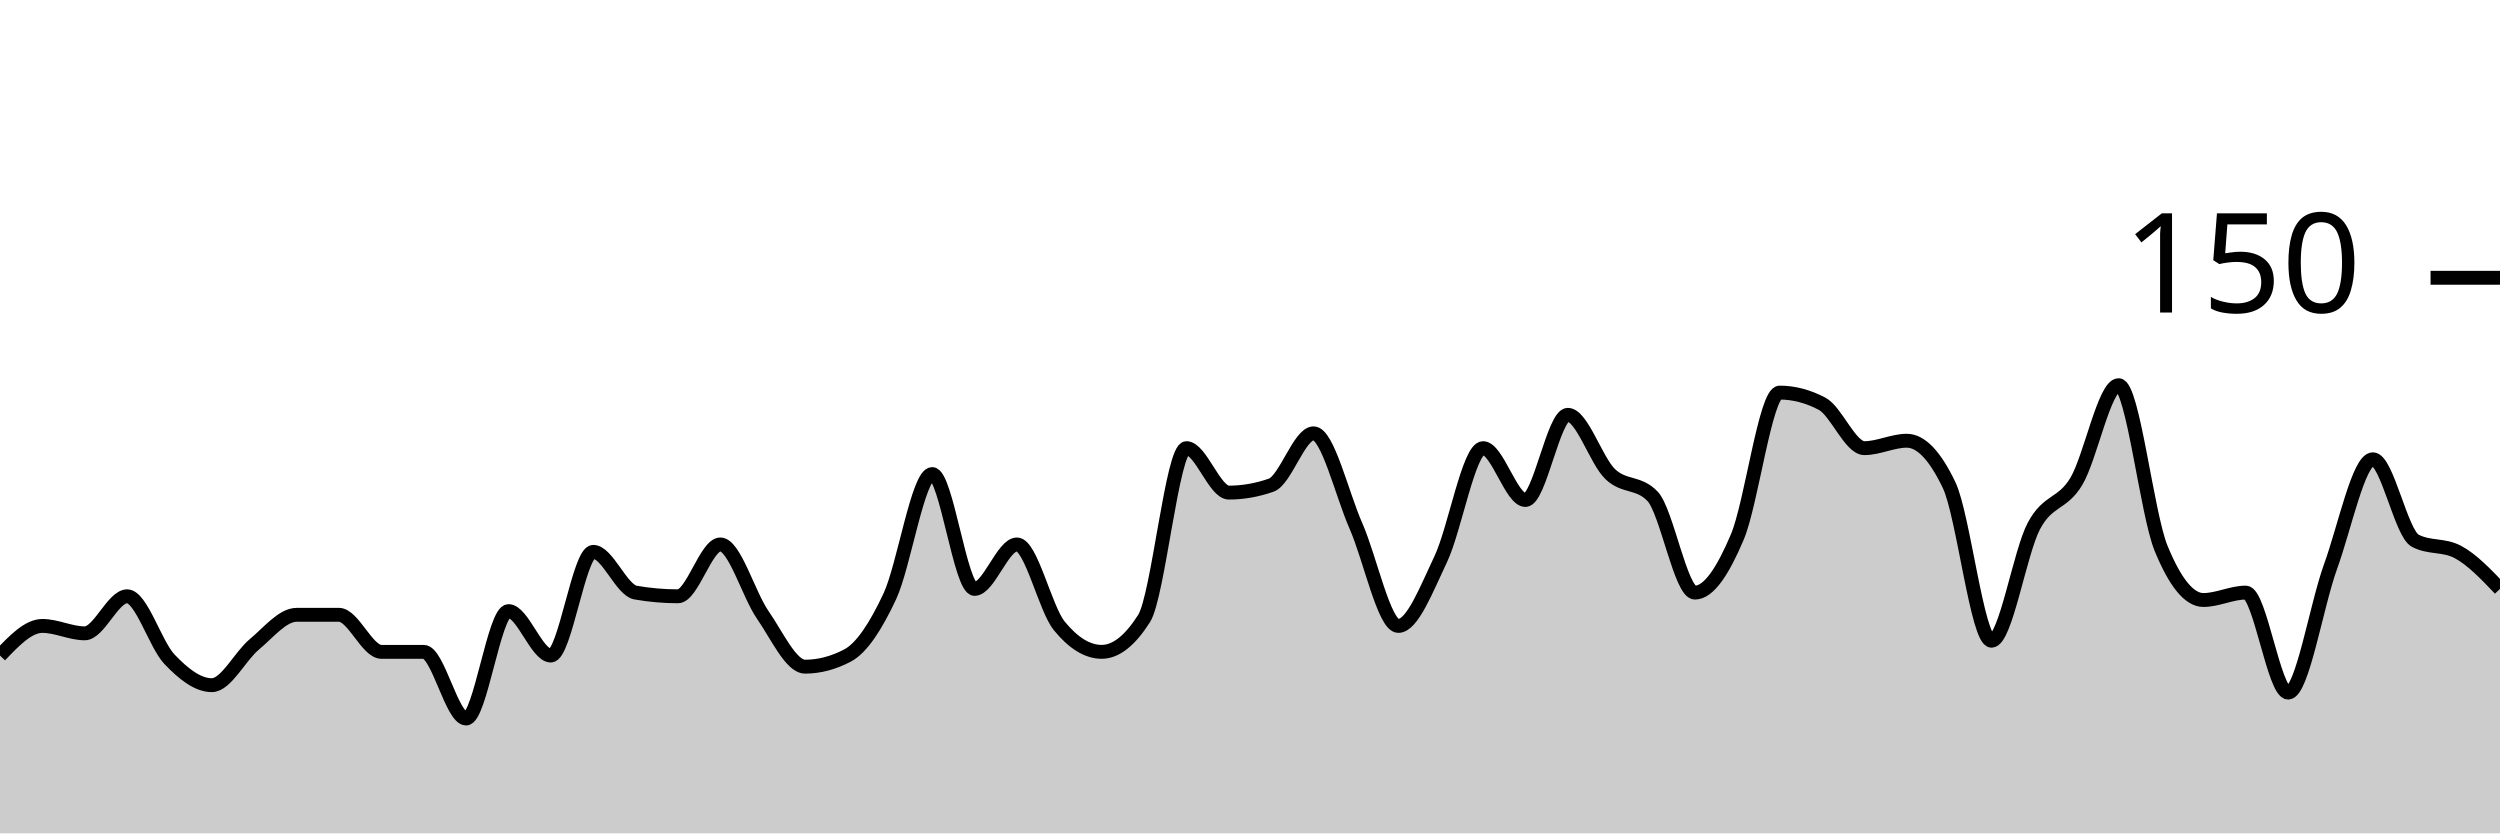
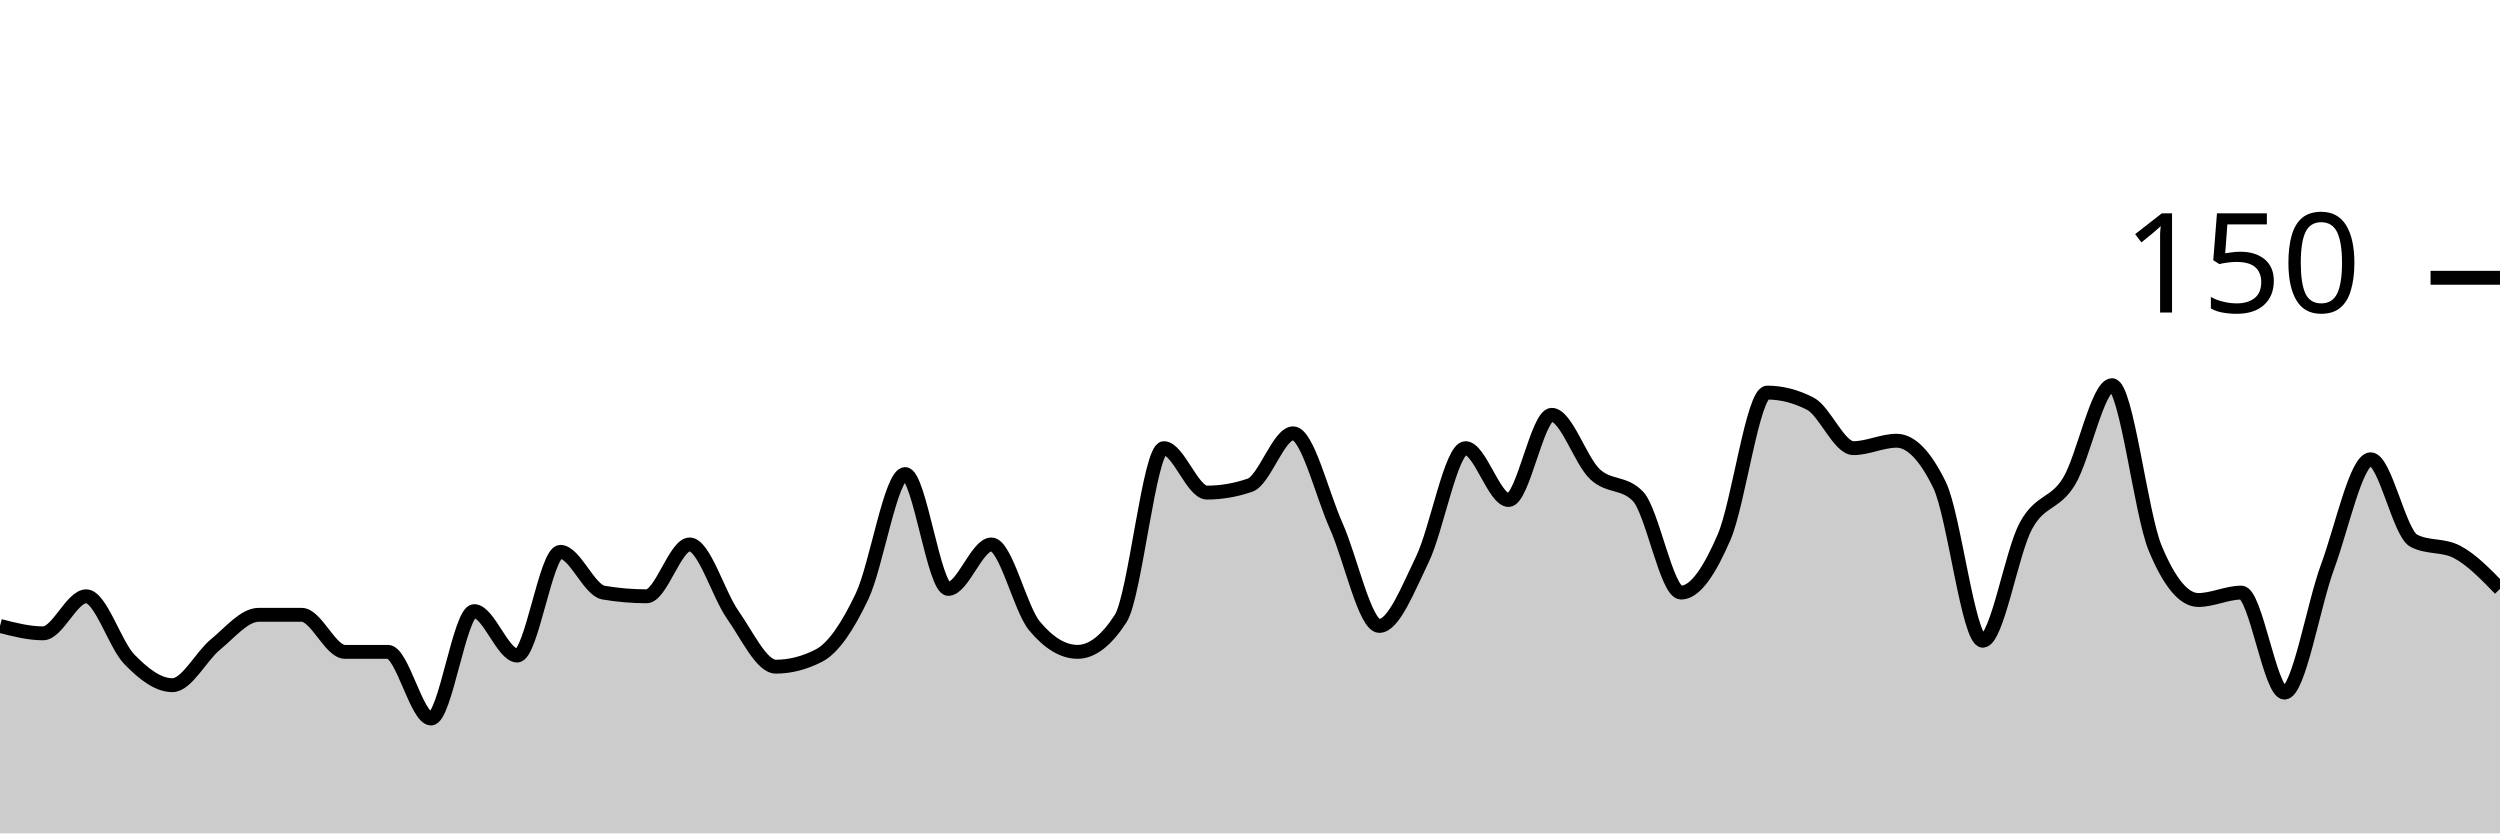
<svg xmlns="http://www.w3.org/2000/svg" viewBox="0 0 180 60">
  <g transform="translate(0,20)">
-     <path class="area" fill="rgba(0, 0, 0, 0.2)" d="M0,27.2C1.017,26.133,2.034,25.067,3.051,25.067C4.068,25.067,5.085,25.6,6.102,25.6C7.119,25.6,8.136,22.933,9.153,22.933C10.169,22.933,11.186,26.4,12.203,27.467C13.22,28.533,14.237,29.333,15.254,29.333C16.271,29.333,17.288,27.244,18.305,26.4C19.322,25.556,20.339,24.267,21.356,24.267C22.373,24.267,23.39,24.267,24.407,24.267C25.424,24.267,26.441,26.933,27.458,26.933C28.475,26.933,29.492,26.933,30.508,26.933C31.525,26.933,32.542,31.733,33.559,31.733C34.576,31.733,35.593,24,36.61,24C37.627,24,38.644,27.2,39.661,27.2C40.678,27.2,41.695,19.733,42.712,19.733C43.729,19.733,44.746,22.489,45.763,22.667C46.78,22.844,47.797,22.933,48.814,22.933C49.831,22.933,50.847,19.2,51.864,19.2C52.881,19.2,53.898,22.8,54.915,24.267C55.932,25.733,56.949,28,57.966,28C58.983,28,60,27.733,61.017,27.2C62.034,26.667,63.051,25.111,64.068,22.933C65.085,20.756,66.102,14.133,67.119,14.133C68.136,14.133,69.153,22.4,70.169,22.4C71.186,22.4,72.203,19.2,73.22,19.2C74.237,19.2,75.254,23.822,76.271,25.067C77.288,26.311,78.305,26.933,79.322,26.933C80.339,26.933,81.356,26.133,82.373,24.533C83.39,22.933,84.407,12.267,85.424,12.267C86.441,12.267,87.458,15.467,88.475,15.467C89.492,15.467,90.508,15.289,91.525,14.933C92.542,14.578,93.559,11.2,94.576,11.2C95.593,11.2,96.61,15.556,97.627,17.867C98.644,20.178,99.661,25.067,100.678,25.067C101.695,25.067,102.712,22.4,103.729,20.267C104.746,18.133,105.763,12.267,106.78,12.267C107.797,12.267,108.814,16,109.831,16C110.847,16,111.864,9.867,112.881,9.867C113.898,9.867,114.915,13.156,115.932,14.133C116.949,15.111,117.966,14.667,118.983,15.733C120,16.8,121.017,22.667,122.034,22.667C123.051,22.667,124.068,21.067,125.085,18.667C126.102,16.267,127.119,8.267,128.136,8.267C129.153,8.267,130.169,8.533,131.186,9.067C132.203,9.6,133.22,12.267,134.237,12.267C135.254,12.267,136.271,11.733,137.288,11.733C138.305,11.733,139.322,12.8,140.339,14.933C141.356,17.067,142.373,26.133,143.39,26.133C144.407,26.133,145.424,19.778,146.441,17.867C147.458,15.956,148.475,16.356,149.492,14.667C150.508,12.978,151.525,7.733,152.542,7.733C153.559,7.733,154.576,16.978,155.593,19.467C156.61,21.956,157.627,23.2,158.644,23.2C159.661,23.2,160.678,22.667,161.695,22.667C162.712,22.667,163.729,29.867,164.746,29.867C165.763,29.867,166.78,23.6,167.797,20.8C168.814,18,169.831,13.067,170.847,13.067C171.864,13.067,172.881,18.4,173.898,18.933C174.915,19.467,175.932,19.2,176.949,19.733C177.966,20.267,178.983,21.333,180,22.4L180,40C178.983,40,177.966,40,176.949,40C175.932,40,174.915,40,173.898,40C172.881,40,171.864,40,170.847,40C169.831,40,168.814,40,167.797,40C166.78,40,165.763,40,164.746,40C163.729,40,162.712,40,161.695,40C160.678,40,159.661,40,158.644,40C157.627,40,156.61,40,155.593,40C154.576,40,153.559,40,152.542,40C151.525,40,150.508,40,149.492,40C148.475,40,147.458,40,146.441,40C145.424,40,144.407,40,143.39,40C142.373,40,141.356,40,140.339,40C139.322,40,138.305,40,137.288,40C136.271,40,135.254,40,134.237,40C133.22,40,132.203,40,131.186,40C130.169,40,129.153,40,128.136,40C127.119,40,126.102,40,125.085,40C124.068,40,123.051,40,122.034,40C121.017,40,120,40,118.983,40C117.966,40,116.949,40,115.932,40C114.915,40,113.898,40,112.881,40C111.864,40,110.847,40,109.831,40C108.814,40,107.797,40,106.78,40C105.763,40,104.746,40,103.729,40C102.712,40,101.695,40,100.678,40C99.661,40,98.644,40,97.627,40C96.61,40,95.593,40,94.576,40C93.559,40,92.542,40,91.525,40C90.508,40,89.492,40,88.475,40C87.458,40,86.441,40,85.424,40C84.407,40,83.39,40,82.373,40C81.356,40,80.339,40,79.322,40C78.305,40,77.288,40,76.271,40C75.254,40,74.237,40,73.22,40C72.203,40,71.186,40,70.169,40C69.153,40,68.136,40,67.119,40C66.102,40,65.085,40,64.068,40C63.051,40,62.034,40,61.017,40C60,40,58.983,40,57.966,40C56.949,40,55.932,40,54.915,40C53.898,40,52.881,40,51.864,40C50.847,40,49.831,40,48.814,40C47.797,40,46.78,40,45.763,40C44.746,40,43.729,40,42.712,40C41.695,40,40.678,40,39.661,40C38.644,40,37.627,40,36.61,40C35.593,40,34.576,40,33.559,40C32.542,40,31.525,40,30.508,40C29.492,40,28.475,40,27.458,40C26.441,40,25.424,40,24.407,40C23.39,40,22.373,40,21.356,40C20.339,40,19.322,40,18.305,40C17.288,40,16.271,40,15.254,40C14.237,40,13.22,40,12.203,40C11.186,40,10.169,40,9.153,40C8.136,40,7.119,40,6.102,40C5.085,40,4.068,40,3.051,40C2.034,40,1.017,40,0,40Z" />
-     <path class="line" stroke="black" fill="none" d="M0,27.2C1.017,26.133,2.034,25.067,3.051,25.067C4.068,25.067,5.085,25.6,6.102,25.6C7.119,25.6,8.136,22.933,9.153,22.933C10.169,22.933,11.186,26.4,12.203,27.467C13.22,28.533,14.237,29.333,15.254,29.333C16.271,29.333,17.288,27.244,18.305,26.4C19.322,25.556,20.339,24.267,21.356,24.267C22.373,24.267,23.39,24.267,24.407,24.267C25.424,24.267,26.441,26.933,27.458,26.933C28.475,26.933,29.492,26.933,30.508,26.933C31.525,26.933,32.542,31.733,33.559,31.733C34.576,31.733,35.593,24,36.61,24C37.627,24,38.644,27.2,39.661,27.2C40.678,27.2,41.695,19.733,42.712,19.733C43.729,19.733,44.746,22.489,45.763,22.667C46.78,22.844,47.797,22.933,48.814,22.933C49.831,22.933,50.847,19.2,51.864,19.2C52.881,19.2,53.898,22.8,54.915,24.267C55.932,25.733,56.949,28,57.966,28C58.983,28,60,27.733,61.017,27.2C62.034,26.667,63.051,25.111,64.068,22.933C65.085,20.756,66.102,14.133,67.119,14.133C68.136,14.133,69.153,22.4,70.169,22.4C71.186,22.4,72.203,19.2,73.22,19.2C74.237,19.2,75.254,23.822,76.271,25.067C77.288,26.311,78.305,26.933,79.322,26.933C80.339,26.933,81.356,26.133,82.373,24.533C83.39,22.933,84.407,12.267,85.424,12.267C86.441,12.267,87.458,15.467,88.475,15.467C89.492,15.467,90.508,15.289,91.525,14.933C92.542,14.578,93.559,11.2,94.576,11.2C95.593,11.2,96.61,15.556,97.627,17.867C98.644,20.178,99.661,25.067,100.678,25.067C101.695,25.067,102.712,22.4,103.729,20.267C104.746,18.133,105.763,12.267,106.78,12.267C107.797,12.267,108.814,16,109.831,16C110.847,16,111.864,9.867,112.881,9.867C113.898,9.867,114.915,13.156,115.932,14.133C116.949,15.111,117.966,14.667,118.983,15.733C120,16.8,121.017,22.667,122.034,22.667C123.051,22.667,124.068,21.067,125.085,18.667C126.102,16.267,127.119,8.267,128.136,8.267C129.153,8.267,130.169,8.533,131.186,9.067C132.203,9.6,133.22,12.267,134.237,12.267C135.254,12.267,136.271,11.733,137.288,11.733C138.305,11.733,139.322,12.8,140.339,14.933C141.356,17.067,142.373,26.133,143.39,26.133C144.407,26.133,145.424,19.778,146.441,17.867C147.458,15.956,148.475,16.356,149.492,14.667C150.508,12.978,151.525,7.733,152.542,7.733C153.559,7.733,154.576,16.978,155.593,19.467C156.61,21.956,157.627,23.2,158.644,23.2C159.661,23.2,160.678,22.667,161.695,22.667C162.712,22.667,163.729,29.867,164.746,29.867C165.763,29.867,166.78,23.6,167.797,20.8C168.814,18,169.831,13.067,170.847,13.067C171.864,13.067,172.881,18.4,173.898,18.933C174.915,19.467,175.932,19.2,176.949,19.733C177.966,20.267,178.983,21.333,180,22.4" />
+     <path class="area" fill="rgba(0, 0, 0, 0.2)" d="M0,25.067C1.034,25.333,2.069,25.6,3.103,25.6C4.138,25.6,5.172,22.933,6.207,22.933C7.241,22.933,8.276,26.4,9.31,27.467C10.345,28.533,11.379,29.333,12.414,29.333C13.448,29.333,14.483,27.244,15.517,26.4C16.552,25.556,17.586,24.267,18.621,24.267C19.655,24.267,20.69,24.267,21.724,24.267C22.759,24.267,23.793,26.933,24.828,26.933C25.862,26.933,26.897,26.933,27.931,26.933C28.966,26.933,30,31.733,31.034,31.733C32.069,31.733,33.103,24,34.138,24C35.172,24,36.207,27.2,37.241,27.2C38.276,27.2,39.31,19.733,40.345,19.733C41.379,19.733,42.414,22.489,43.448,22.667C44.483,22.844,45.517,22.933,46.552,22.933C47.586,22.933,48.621,19.2,49.655,19.2C50.69,19.2,51.724,22.8,52.759,24.267C53.793,25.733,54.828,28,55.862,28C56.897,28,57.931,27.733,58.966,27.2C60,26.667,61.034,25.111,62.069,22.933C63.103,20.756,64.138,14.133,65.172,14.133C66.207,14.133,67.241,22.4,68.276,22.4C69.31,22.4,70.345,19.2,71.379,19.2C72.414,19.2,73.448,23.822,74.483,25.067C75.517,26.311,76.552,26.933,77.586,26.933C78.621,26.933,79.655,26.133,80.69,24.533C81.724,22.933,82.759,12.267,83.793,12.267C84.828,12.267,85.862,15.467,86.897,15.467C87.931,15.467,88.966,15.289,90,14.933C91.034,14.578,92.069,11.2,93.103,11.2C94.138,11.2,95.172,15.556,96.207,17.867C97.241,20.178,98.276,25.067,99.31,25.067C100.345,25.067,101.379,22.4,102.414,20.267C103.448,18.133,104.483,12.267,105.517,12.267C106.552,12.267,107.586,16,108.621,16C109.655,16,110.69,9.867,111.724,9.867C112.759,9.867,113.793,13.156,114.828,14.133C115.862,15.111,116.897,14.667,117.931,15.733C118.966,16.8,120,22.667,121.034,22.667C122.069,22.667,123.103,21.067,124.138,18.667C125.172,16.267,126.207,8.267,127.241,8.267C128.276,8.267,129.31,8.533,130.345,9.067C131.379,9.6,132.414,12.267,133.448,12.267C134.483,12.267,135.517,11.733,136.552,11.733C137.586,11.733,138.621,12.8,139.655,14.933C140.69,17.067,141.724,26.133,142.759,26.133C143.793,26.133,144.828,19.778,145.862,17.867C146.897,15.956,147.931,16.356,148.966,14.667C150,12.978,151.034,7.733,152.069,7.733C153.103,7.733,154.138,16.978,155.172,19.467C156.207,21.956,157.241,23.2,158.276,23.2C159.31,23.2,160.345,22.667,161.379,22.667C162.414,22.667,163.448,29.867,164.483,29.867C165.517,29.867,166.552,23.6,167.586,20.8C168.621,18,169.655,13.067,170.69,13.067C171.724,13.067,172.759,18.4,173.793,18.933C174.828,19.467,175.862,19.2,176.897,19.733C177.931,20.267,178.966,21.333,180,22.4L180,40C178.966,40,177.931,40,176.897,40C175.862,40,174.828,40,173.793,40C172.759,40,171.724,40,170.69,40C169.655,40,168.621,40,167.586,40C166.552,40,165.517,40,164.483,40C163.448,40,162.414,40,161.379,40C160.345,40,159.31,40,158.276,40C157.241,40,156.207,40,155.172,40C154.138,40,153.103,40,152.069,40C151.034,40,150,40,148.966,40C147.931,40,146.897,40,145.862,40C144.828,40,143.793,40,142.759,40C141.724,40,140.69,40,139.655,40C138.621,40,137.586,40,136.552,40C135.517,40,134.483,40,133.448,40C132.414,40,131.379,40,130.345,40C129.31,40,128.276,40,127.241,40C126.207,40,125.172,40,124.138,40C123.103,40,122.069,40,121.034,40C120,40,118.966,40,117.931,40C116.897,40,115.862,40,114.828,40C113.793,40,112.759,40,111.724,40C110.69,40,109.655,40,108.621,40C107.586,40,106.552,40,105.517,40C104.483,40,103.448,40,102.414,40C101.379,40,100.345,40,99.31,40C98.276,40,97.241,40,96.207,40C95.172,40,94.138,40,93.103,40C92.069,40,91.034,40,90,40C88.966,40,87.931,40,86.897,40C85.862,40,84.828,40,83.793,40C82.759,40,81.724,40,80.69,40C79.655,40,78.621,40,77.586,40C76.552,40,75.517,40,74.483,40C73.448,40,72.414,40,71.379,40C70.345,40,69.31,40,68.276,40C67.241,40,66.207,40,65.172,40C64.138,40,63.103,40,62.069,40C61.034,40,60,40,58.966,40C57.931,40,56.897,40,55.862,40C54.828,40,53.793,40,52.759,40C51.724,40,50.69,40,49.655,40C48.621,40,47.586,40,46.552,40C45.517,40,44.483,40,43.448,40C42.414,40,41.379,40,40.345,40C39.31,40,38.276,40,37.241,40C36.207,40,35.172,40,34.138,40C33.103,40,32.069,40,31.034,40C30,40,28.966,40,27.931,40C26.897,40,25.862,40,24.828,40C23.793,40,22.759,40,21.724,40C20.69,40,19.655,40,18.621,40C17.586,40,16.552,40,15.517,40C14.483,40,13.448,40,12.414,40C11.379,40,10.345,40,9.31,40C8.276,40,7.241,40,6.207,40C5.172,40,4.138,40,3.103,40C2.069,40,1.034,40,0,40Z" />
+     <path class="line" stroke="black" fill="none" d="M0,25.067C1.034,25.333,2.069,25.6,3.103,25.6C4.138,25.6,5.172,22.933,6.207,22.933C7.241,22.933,8.276,26.4,9.31,27.467C10.345,28.533,11.379,29.333,12.414,29.333C13.448,29.333,14.483,27.244,15.517,26.4C16.552,25.556,17.586,24.267,18.621,24.267C19.655,24.267,20.69,24.267,21.724,24.267C22.759,24.267,23.793,26.933,24.828,26.933C25.862,26.933,26.897,26.933,27.931,26.933C28.966,26.933,30,31.733,31.034,31.733C32.069,31.733,33.103,24,34.138,24C35.172,24,36.207,27.2,37.241,27.2C38.276,27.2,39.31,19.733,40.345,19.733C41.379,19.733,42.414,22.489,43.448,22.667C44.483,22.844,45.517,22.933,46.552,22.933C47.586,22.933,48.621,19.2,49.655,19.2C50.69,19.2,51.724,22.8,52.759,24.267C53.793,25.733,54.828,28,55.862,28C56.897,28,57.931,27.733,58.966,27.2C60,26.667,61.034,25.111,62.069,22.933C63.103,20.756,64.138,14.133,65.172,14.133C66.207,14.133,67.241,22.4,68.276,22.4C69.31,22.4,70.345,19.2,71.379,19.2C72.414,19.2,73.448,23.822,74.483,25.067C75.517,26.311,76.552,26.933,77.586,26.933C78.621,26.933,79.655,26.133,80.69,24.533C81.724,22.933,82.759,12.267,83.793,12.267C84.828,12.267,85.862,15.467,86.897,15.467C87.931,15.467,88.966,15.289,90,14.933C91.034,14.578,92.069,11.2,93.103,11.2C94.138,11.2,95.172,15.556,96.207,17.867C97.241,20.178,98.276,25.067,99.31,25.067C100.345,25.067,101.379,22.4,102.414,20.267C103.448,18.133,104.483,12.267,105.517,12.267C106.552,12.267,107.586,16,108.621,16C109.655,16,110.69,9.867,111.724,9.867C112.759,9.867,113.793,13.156,114.828,14.133C115.862,15.111,116.897,14.667,117.931,15.733C118.966,16.8,120,22.667,121.034,22.667C122.069,22.667,123.103,21.067,124.138,18.667C125.172,16.267,126.207,8.267,127.241,8.267C128.276,8.267,129.31,8.533,130.345,9.067C131.379,9.6,132.414,12.267,133.448,12.267C134.483,12.267,135.517,11.733,136.552,11.733C137.586,11.733,138.621,12.8,139.655,14.933C140.69,17.067,141.724,26.133,142.759,26.133C143.793,26.133,144.828,19.778,145.862,17.867C146.897,15.956,147.931,16.356,148.966,14.667C150,12.978,151.034,7.733,152.069,7.733C153.103,7.733,154.138,16.978,155.172,19.467C156.207,21.956,157.241,23.2,158.276,23.2C159.31,23.2,160.345,22.667,161.379,22.667C162.414,22.667,163.448,29.867,164.483,29.867C165.517,29.867,166.552,23.6,167.586,20.8C168.621,18,169.655,13.067,170.69,13.067C171.724,13.067,172.759,18.4,173.793,18.933C174.828,19.467,175.862,19.2,176.897,19.733C177.931,20.267,178.966,21.333,180,22.4" />
    <path class="axis-ceiling" stroke-width="1" stroke="black" fill="none" d="M175,0L180,0" />
    <text class="axis-ceiling-label" font-family="sans-serif" text-anchor="end" font-size="10px" x="170" y="2.5">150</text>
  </g>
</svg>
